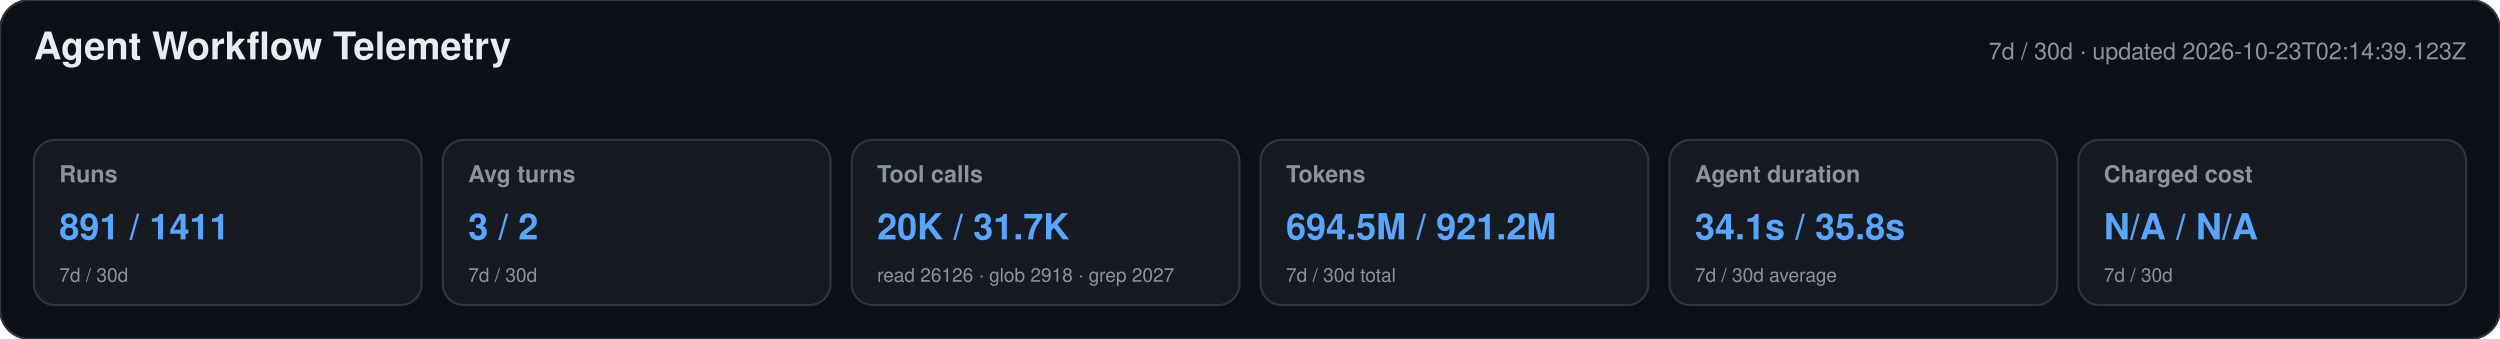
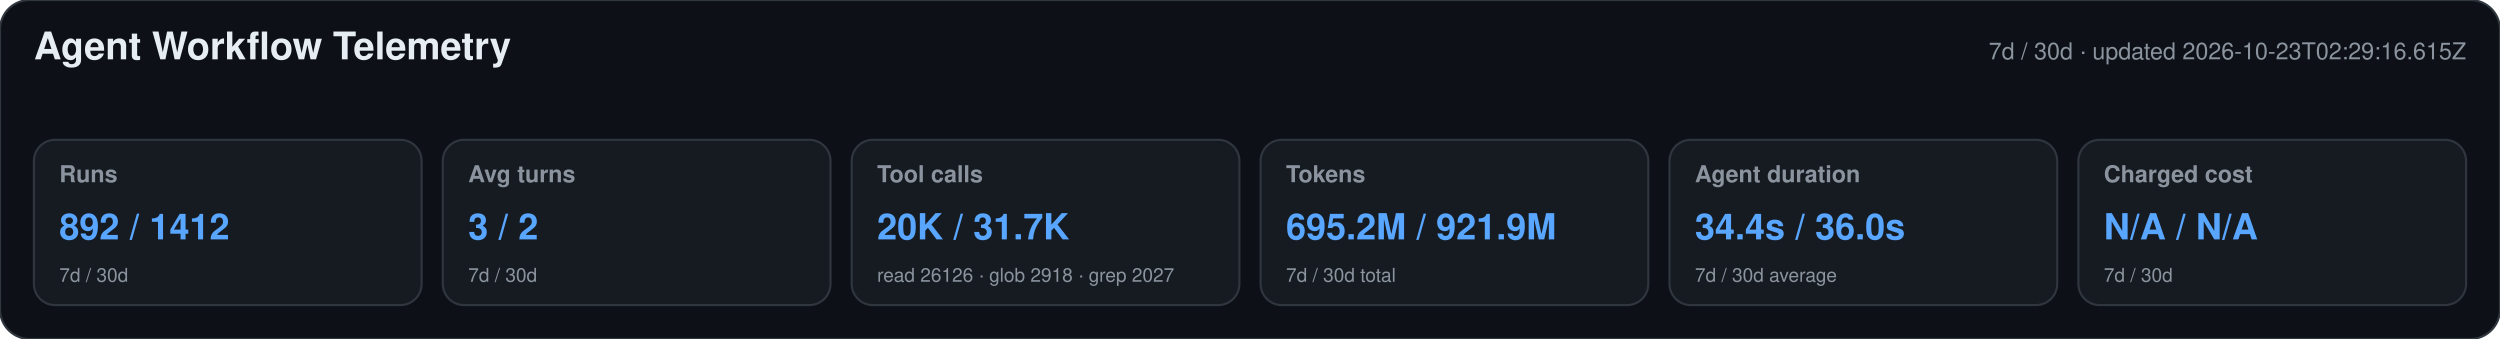
<svg xmlns="http://www.w3.org/2000/svg" width="1180" height="160" viewBox="0 0 1180 160" role="img" aria-labelledby="title desc">
  <style>text{font-family:-apple-system,BlinkMacSystemFont,"Segoe UI",Helvetica,Arial,sans-serif}.heading{font-size:18px;font-weight:650;fill:#e6edf3}.meta,.label,.secondary{fill:#8b949e}.meta,.label{font-size:11px}.label{font-weight:600}.primary{font-size:17px;font-weight:700;fill:#58a6ff}.secondary{font-size:9px}</style>
  <rect width="1180" height="160" rx="14" fill="#0d1117" stroke="#30363d" />
  <text x="16" y="28" class="heading">Agent Workflow Telemetry</text>
-   <text x="1164" y="28" text-anchor="end" class="meta">7d / 30d · updated 2026-10-23T02:14:39.123Z</text>
+   <text x="1164" y="28" text-anchor="end" class="meta">7d / 30d · updated 2026-10-23T02:29:16.615Z</text>
  <g>
    <rect x="16" y="66" width="183" height="78" rx="10" fill="#161b22" stroke="#30363d" />
    <text x="28" y="86" class="label">Runs</text>
-     <text x="28" y="113" class="primary">891 / 1411</text>
+     <text x="28" y="113" class="primary">892 / 1412</text>
    <text x="28" y="133" class="secondary">7d / 30d</text>
  </g>
  <g>
    <rect x="209" y="66" width="183" height="78" rx="10" fill="#161b22" stroke="#30363d" />
    <text x="221" y="86" class="label">Avg turns</text>
    <text x="221" y="113" class="primary">3 / 2</text>
    <text x="221" y="133" class="secondary">7d / 30d</text>
  </g>
  <g>
    <rect x="402" y="66" width="183" height="78" rx="10" fill="#161b22" stroke="#30363d" />
    <text x="414" y="86" class="label">Tool calls</text>
    <text x="414" y="113" class="primary">20K / 31.7K</text>
    <text x="414" y="133" class="secondary">read 26126 · glob 2918 · grep 2027</text>
  </g>
  <g>
    <rect x="595" y="66" width="183" height="78" rx="10" fill="#161b22" stroke="#30363d" />
    <text x="607" y="86" class="label">Tokens</text>
-     <text x="607" y="113" class="primary">694.5M / 921.2M</text>
+     <text x="607" y="113" class="primary">695.2M / 921.9M</text>
    <text x="607" y="133" class="secondary">7d / 30d total</text>
  </g>
  <g>
    <rect x="788" y="66" width="183" height="78" rx="10" fill="#161b22" stroke="#30363d" />
    <text x="800" y="86" class="label">Agent duration</text>
-     <text x="800" y="113" class="primary">34.1s / 35.8s</text>
+     <text x="800" y="113" class="primary">34.4s / 36.0s</text>
    <text x="800" y="133" class="secondary">7d / 30d average</text>
  </g>
  <g>
    <rect x="981" y="66" width="183" height="78" rx="10" fill="#161b22" stroke="#30363d" />
    <text x="993" y="86" class="label">Charged cost</text>
    <text x="993" y="113" class="primary">N/A / N/A</text>
    <text x="993" y="133" class="secondary">7d / 30d</text>
  </g>
</svg>
